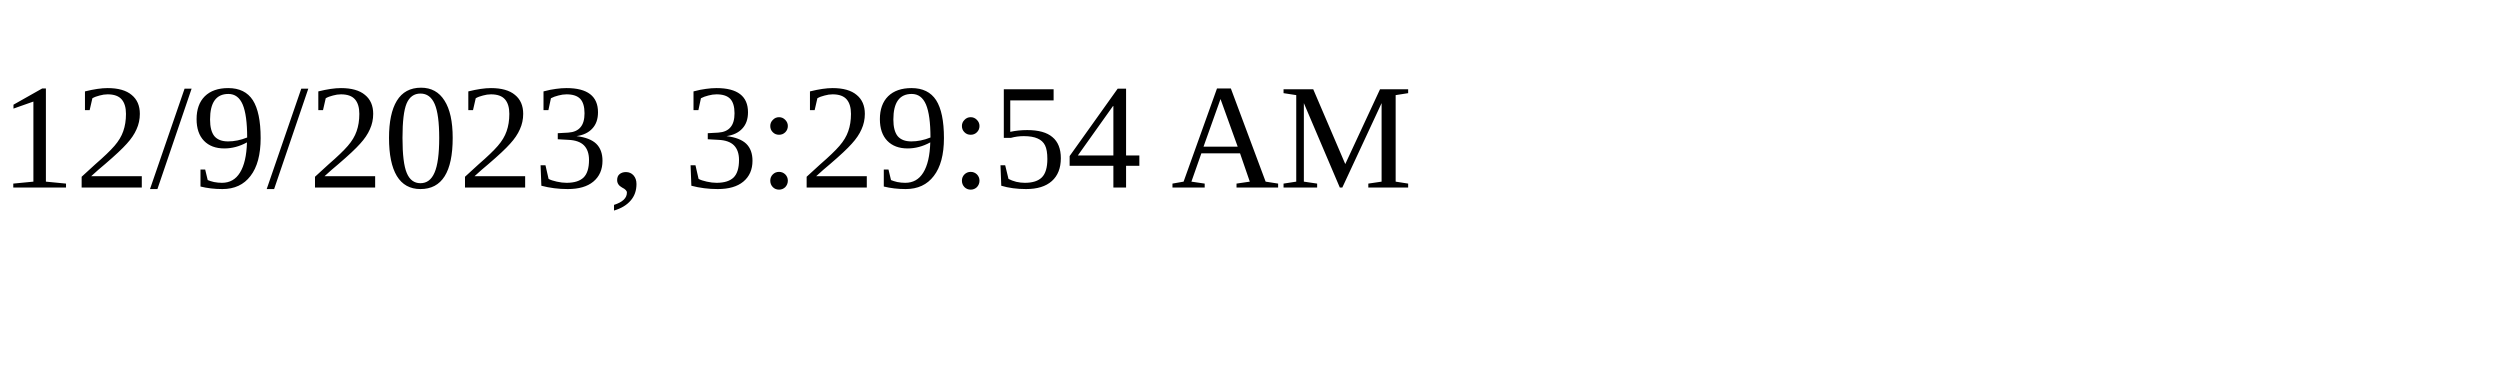
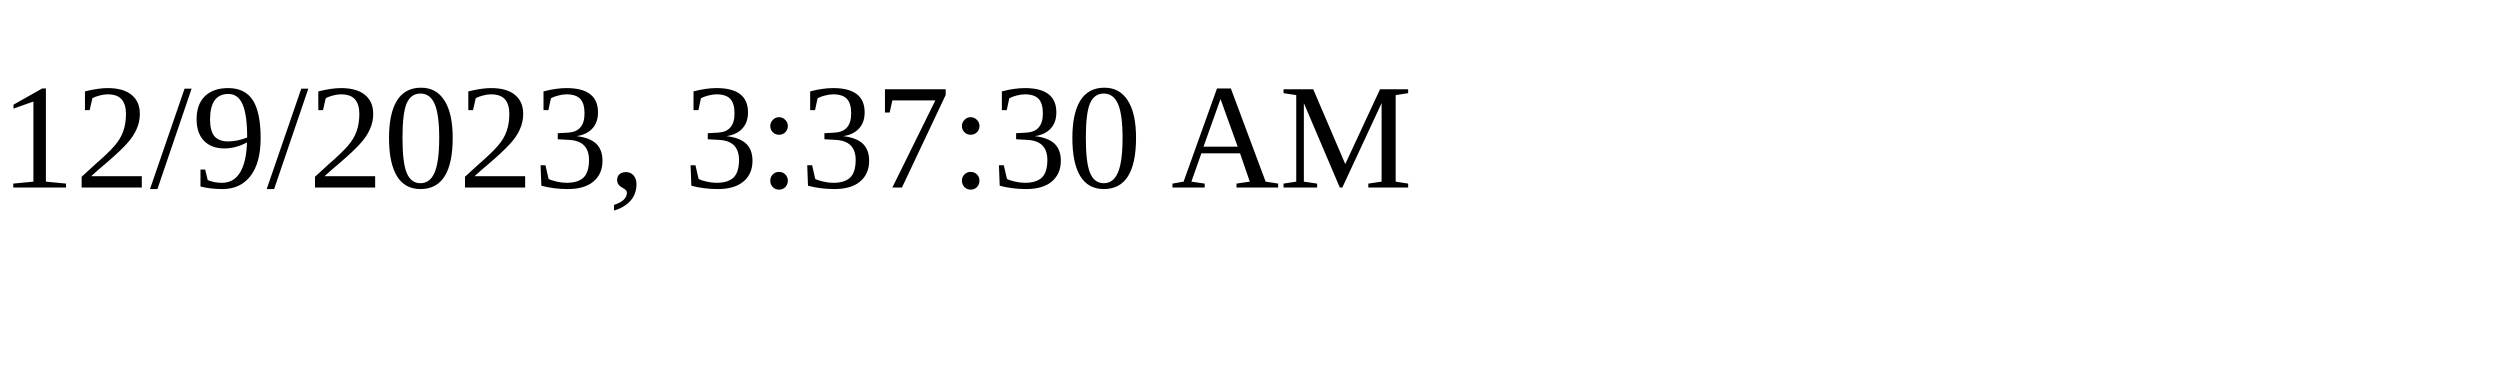
<svg xmlns="http://www.w3.org/2000/svg" height="30" width="200">
-   <text x="0" y="15">12/9/2023, 3:29:54 AM</text>
+   <text x="0" y="15">12/9/2023, 3:37:30 AM</text>
</svg>
